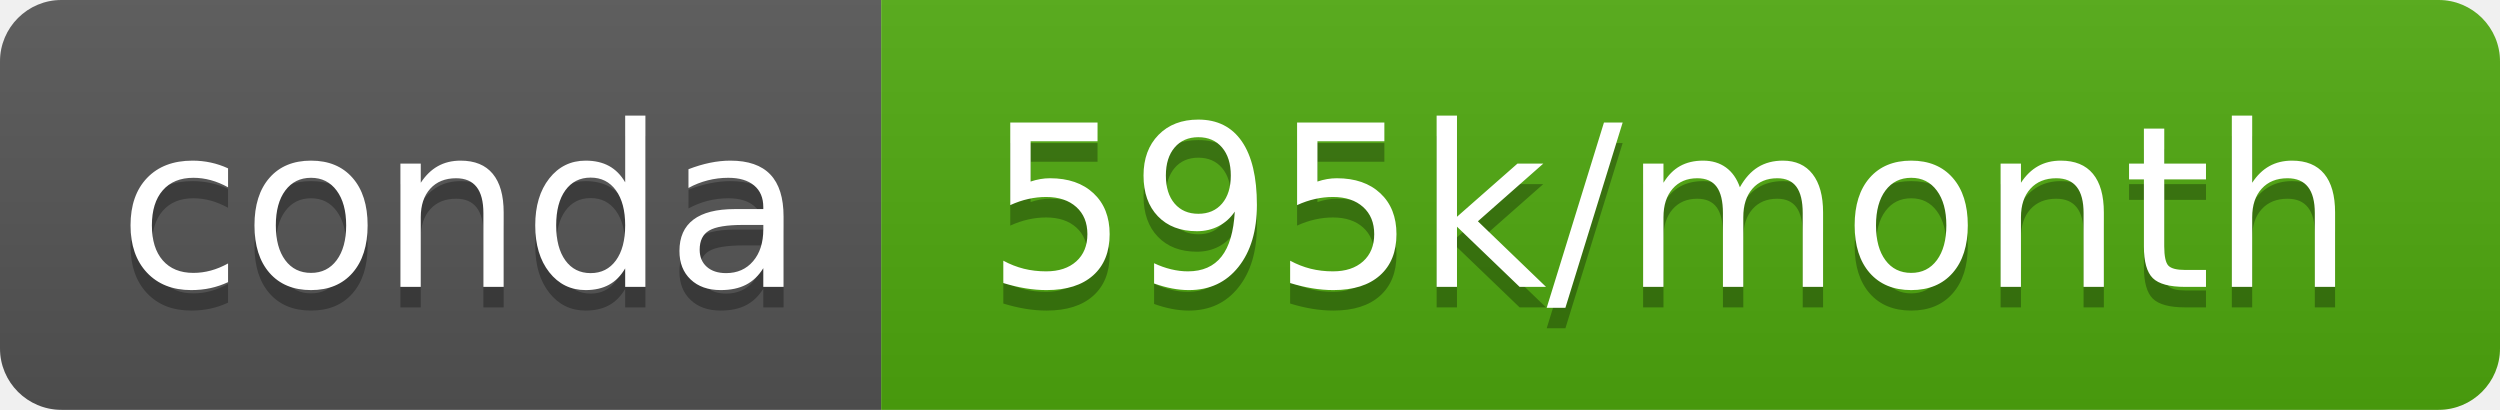
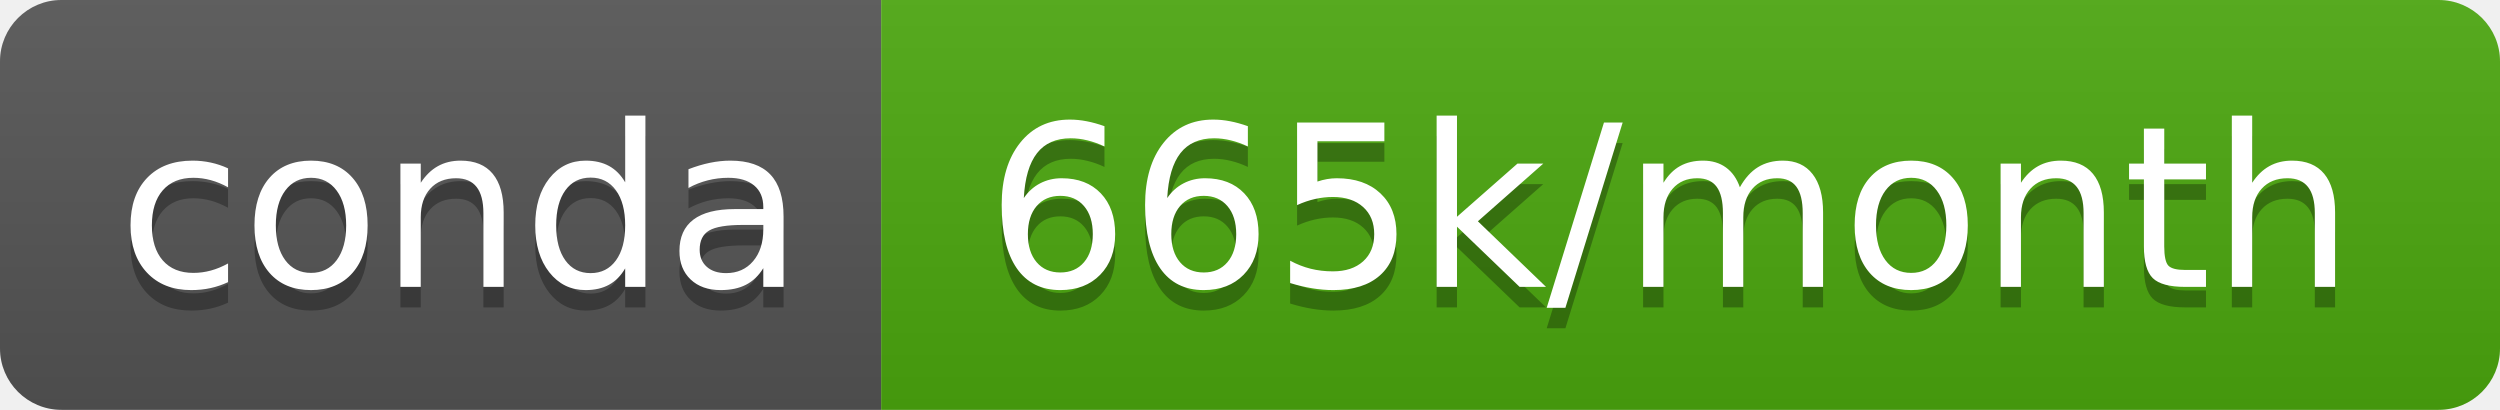
- <svg xmlns="http://www.w3.org/2000/svg" width="122" height="20" role="img" aria-label="conda: 595k/month">
+ <svg xmlns="http://www.w3.org/2000/svg" width="122" height="20" role="img" aria-label="conda: 665k/month">
  <linearGradient id="s" x2="0" y2="100%">
    <stop offset="0" stop-color="#bbb" stop-opacity=".1" />
    <stop offset="1" stop-opacity=".1" />
  </linearGradient>
  <clipPath id="r">
    <rect width="122" height="20" rx="3" fill="#fff" />
  </clipPath>
  <g clip-path="url(#r)">
    <rect width="43" height="20" fill="#555" />
-     <rect x="43" width="79" height="20" fill="#4fa90e" />
+     <rect x="43" width="79" height="20" fill="#4ca80f" />
    <rect width="122" height="20" fill="url(#s)" />
  </g>
  <g fill="#fff" text-anchor="middle" font-family="Verdana,Geneva,DejaVu Sans,sans-serif" text-rendering="geometricPrecision" font-size="110">
    <text aria-hidden="true" x="225" y="150" fill="#010101" fill-opacity=".3" transform="scale(.1)" textLength="330">conda</text>
    <text x="225" y="140" transform="scale(.1)" fill="#fff" textLength="330">conda</text>
-     <text aria-hidden="true" x="815" y="150" fill="#010101" fill-opacity=".3" transform="scale(.1)" textLength="690">595k/month</text>
-     <text x="815" y="140" transform="scale(.1)" fill="#fff" textLength="690">595k/month</text>
+     <text aria-hidden="true" x="815" y="150" fill="#010101" fill-opacity=".3" transform="scale(.1)" textLength="690">665k/month</text>
+     <text x="815" y="140" transform="scale(.1)" fill="#fff" textLength="690">665k/month</text>
  </g>
</svg>
